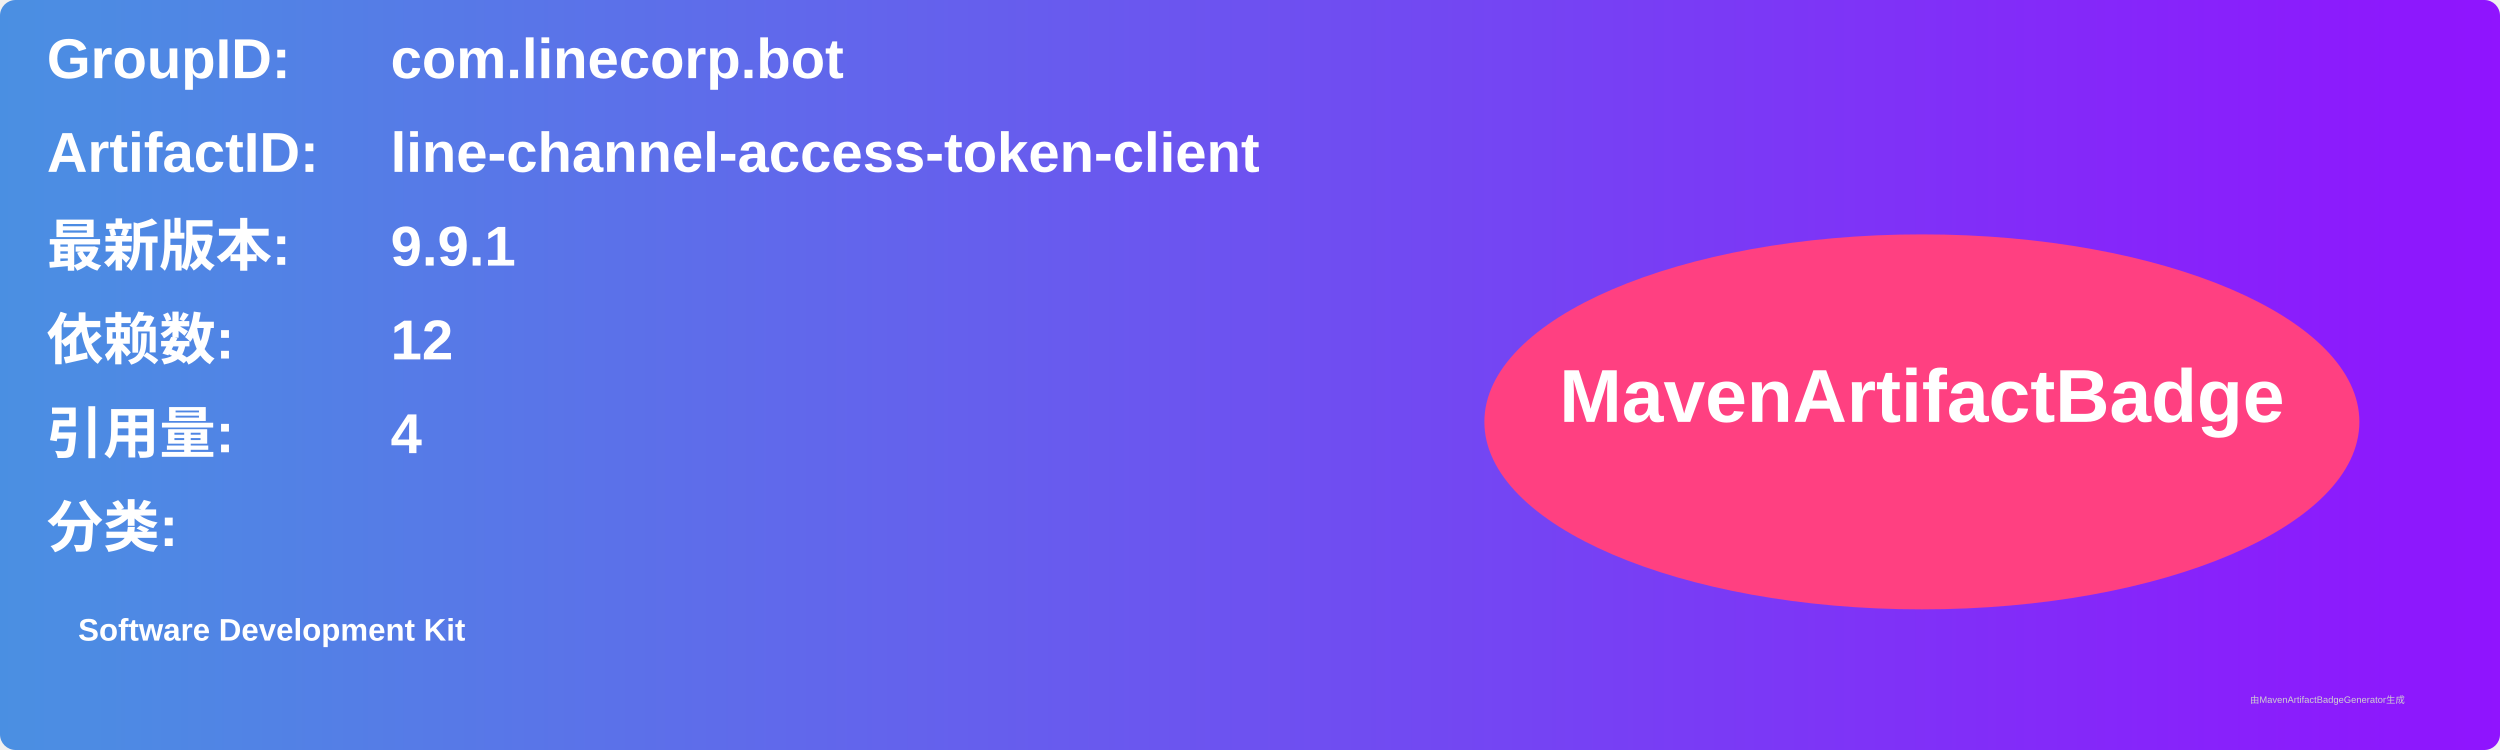
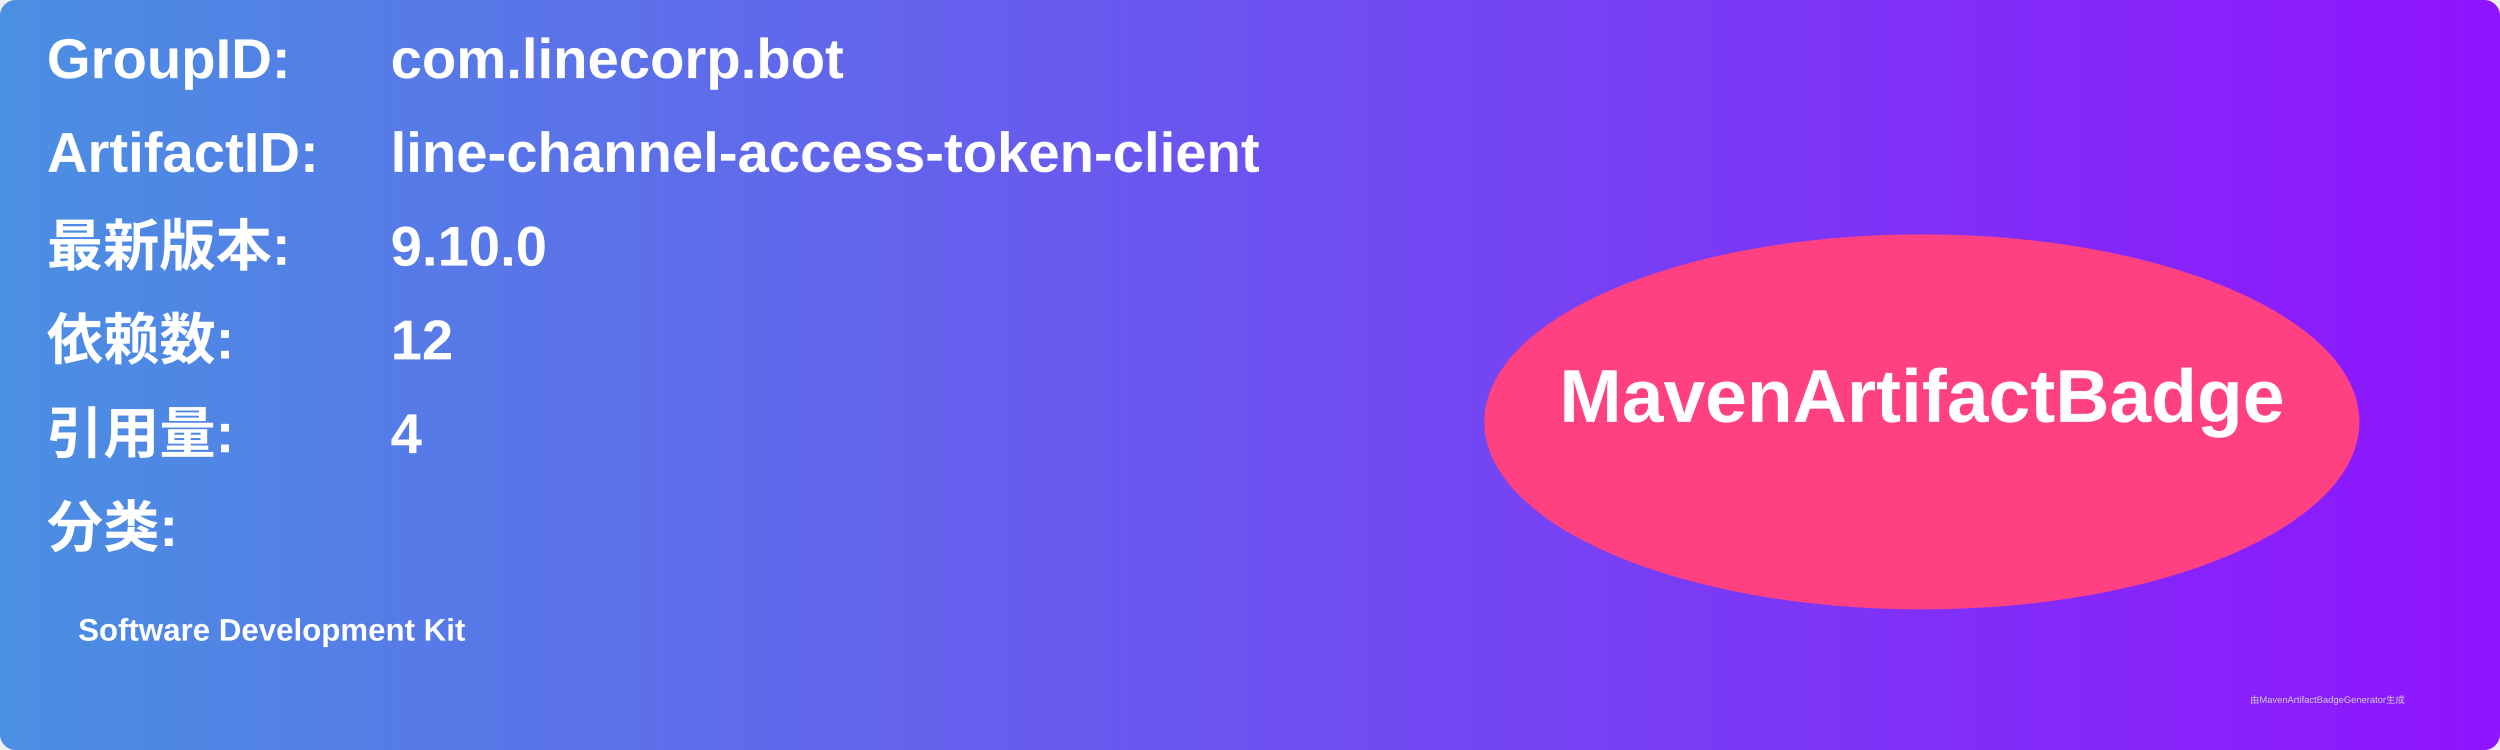
<svg xmlns="http://www.w3.org/2000/svg" width="800" height="240" viewBox="0 0 800 240">
  <linearGradient id="grad" x1="0%" y1="0%" x2="100%" y2="0%">
    <stop offset="0%" stop-color="#4a90e2" />
    <stop offset="100%" stop-color="#9013fe" />
  </linearGradient>
  <rect width="100%" height="100%" rx="5" ry="5" fill="url(#grad)" />
  <g transform="translate(15, 15)">
    <text x="0" y="10" font-family="Arial" font-size="18" fill="white" font-weight="bold" width="260">GroupID:</text>
    <text x="110" y="10" font-family="Arial" font-size="18" fill="white" font-weight="bold" width="460">com.linecorp.bot</text>
    <text x="0" y="40" font-family="Arial" font-size="18" fill="white" font-weight="bold" width="260">ArtifactID:</text>
    <text x="110" y="40" font-family="Arial" font-size="18" fill="white" font-weight="bold" width="460">line-channel-access-token-client</text>
    <text x="0" y="70" font-family="Arial" font-size="18" fill="white" font-weight="bold">最新版本:</text>
    <text x="110" y="70" font-family="Arial" font-size="18" fill="white" font-weight="bold">
-       <tspan font-weight="bold">9.9.1</tspan>
+       <tspan font-weight="bold">9.10.0</tspan>
    </text>
    <text x="0" y="100" font-family="Arial" font-size="18" fill="white" font-weight="bold">依赖数: </text>
    <text x="110" y="100" font-family="Arial" font-size="18" fill="white">
      <tspan font-weight="bold">12</tspan>
    </text>
    <text x="0" y="130" font-family="Arial" font-size="18" fill="white" font-weight="bold">引用量: </text>
    <text x="110" y="130" font-family="Arial" font-size="18" fill="white">
      <tspan font-weight="bold">4</tspan>
    </text>
    <text x="0" y="160" font-family="Arial" font-size="18" fill="white" font-weight="bold">分类:</text>
    <text x="10" y="190" font-family="Arial" font-size="10" fill="white">
      <tspan font-weight="bold">Software Development Kit</tspan>
    </text>
    <ellipse cx="600" cy="120" rx="140" ry="60" fill="#ff4081" />
    <text x="600" y="120" text-anchor="middle" font-family="Arial" font-size="24" fill="white" font-weight="bold">MavenArtifactBadge</text>
  </g>
  <text x="720" y="225" font-family="Arial" font-size="3" fill="#d0d0d0">由MavenArtifactBadgeGenerator生成</text>
</svg>
